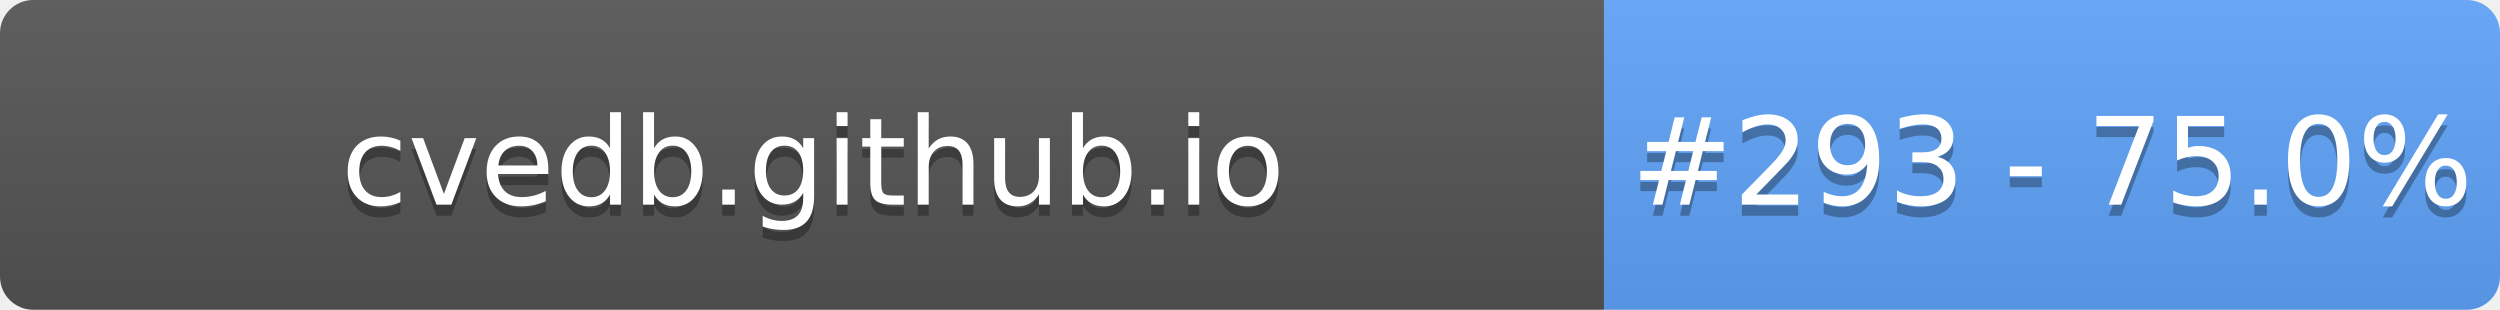
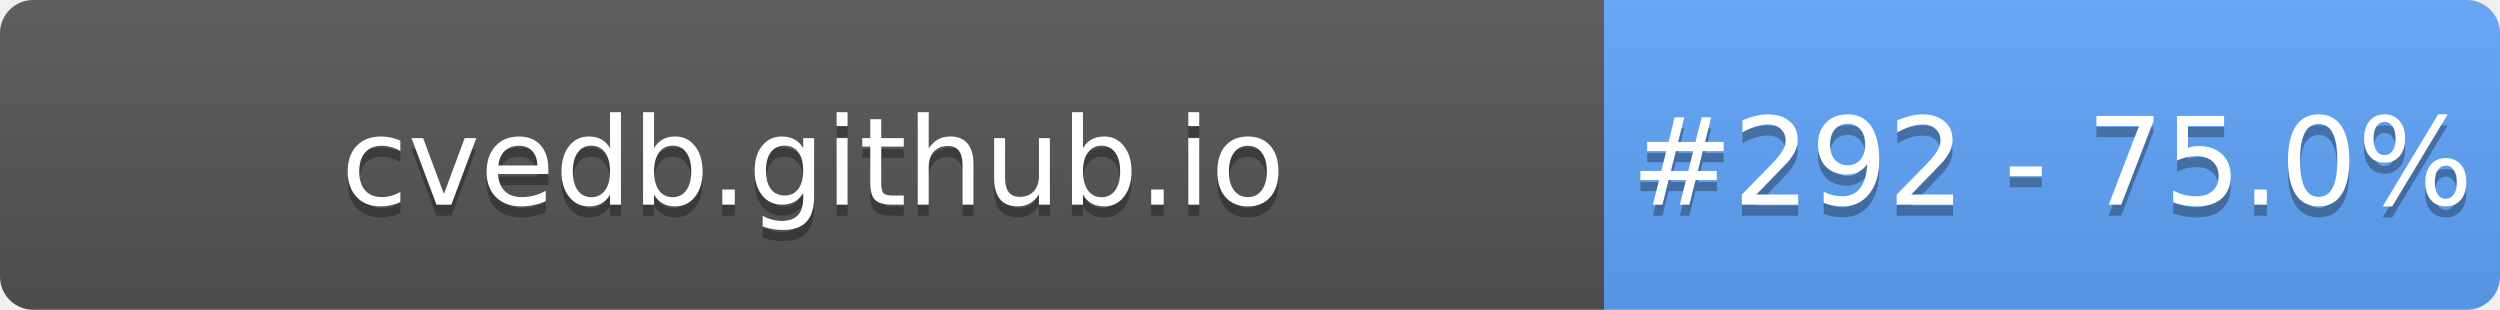
- <svg xmlns="http://www.w3.org/2000/svg" width="226" height="28" role="img" aria-label="cvedb.github.io: #293 - 75.0%">
+ <svg xmlns="http://www.w3.org/2000/svg" width="226" height="28" role="img" aria-label="cvedb.github.io: #292 - 75.0%">
  <linearGradient id="s" x2="0" y2="100%">
    <stop offset="0" stop-color="#bbb" stop-opacity=".1" />
    <stop offset="1" stop-opacity=".1" />
  </linearGradient>
  <clipPath id="r">
    <rect width="226" height="28" rx="3" fill="#fff" />
  </clipPath>
  <g clip-path="url(#r)">
    <rect width="145" height="28" fill="#555" />
    <rect x="145" width="81" height="28" fill="#60A5FA" />
    <rect width="226" height="28" fill="url(#s)" />
  </g>
  <g fill="#fff" text-anchor="middle" font-family="Verdana,Geneva,DejaVu Sans,sans-serif" text-rendering="geometricPrecision" font-size="110">
    <text aria-hidden="true" x="735" y="195" fill="#010101" fill-opacity=".3" transform="scale(.1)" textLength="1350">cvedb.github.io</text>
    <text x="735" y="185" transform="scale(.1)" fill="#fff" textLength="1350">cvedb.github.io</text>
-     <text aria-hidden="true" x="1855" y="195" fill="#010101" fill-opacity=".3" transform="scale(.1)" textLength="660">#293 - 75.0%</text>
-     <text x="1855" y="185" transform="scale(.1)" fill="#fff" textLength="660">#293 - 75.0%</text>
+     <text aria-hidden="true" x="1855" y="195" fill="#010101" fill-opacity=".3" transform="scale(.1)" textLength="660">#292 - 75.0%</text>
+     <text x="1855" y="185" transform="scale(.1)" fill="#fff" textLength="660">#292 - 75.0%</text>
  </g>
</svg>
